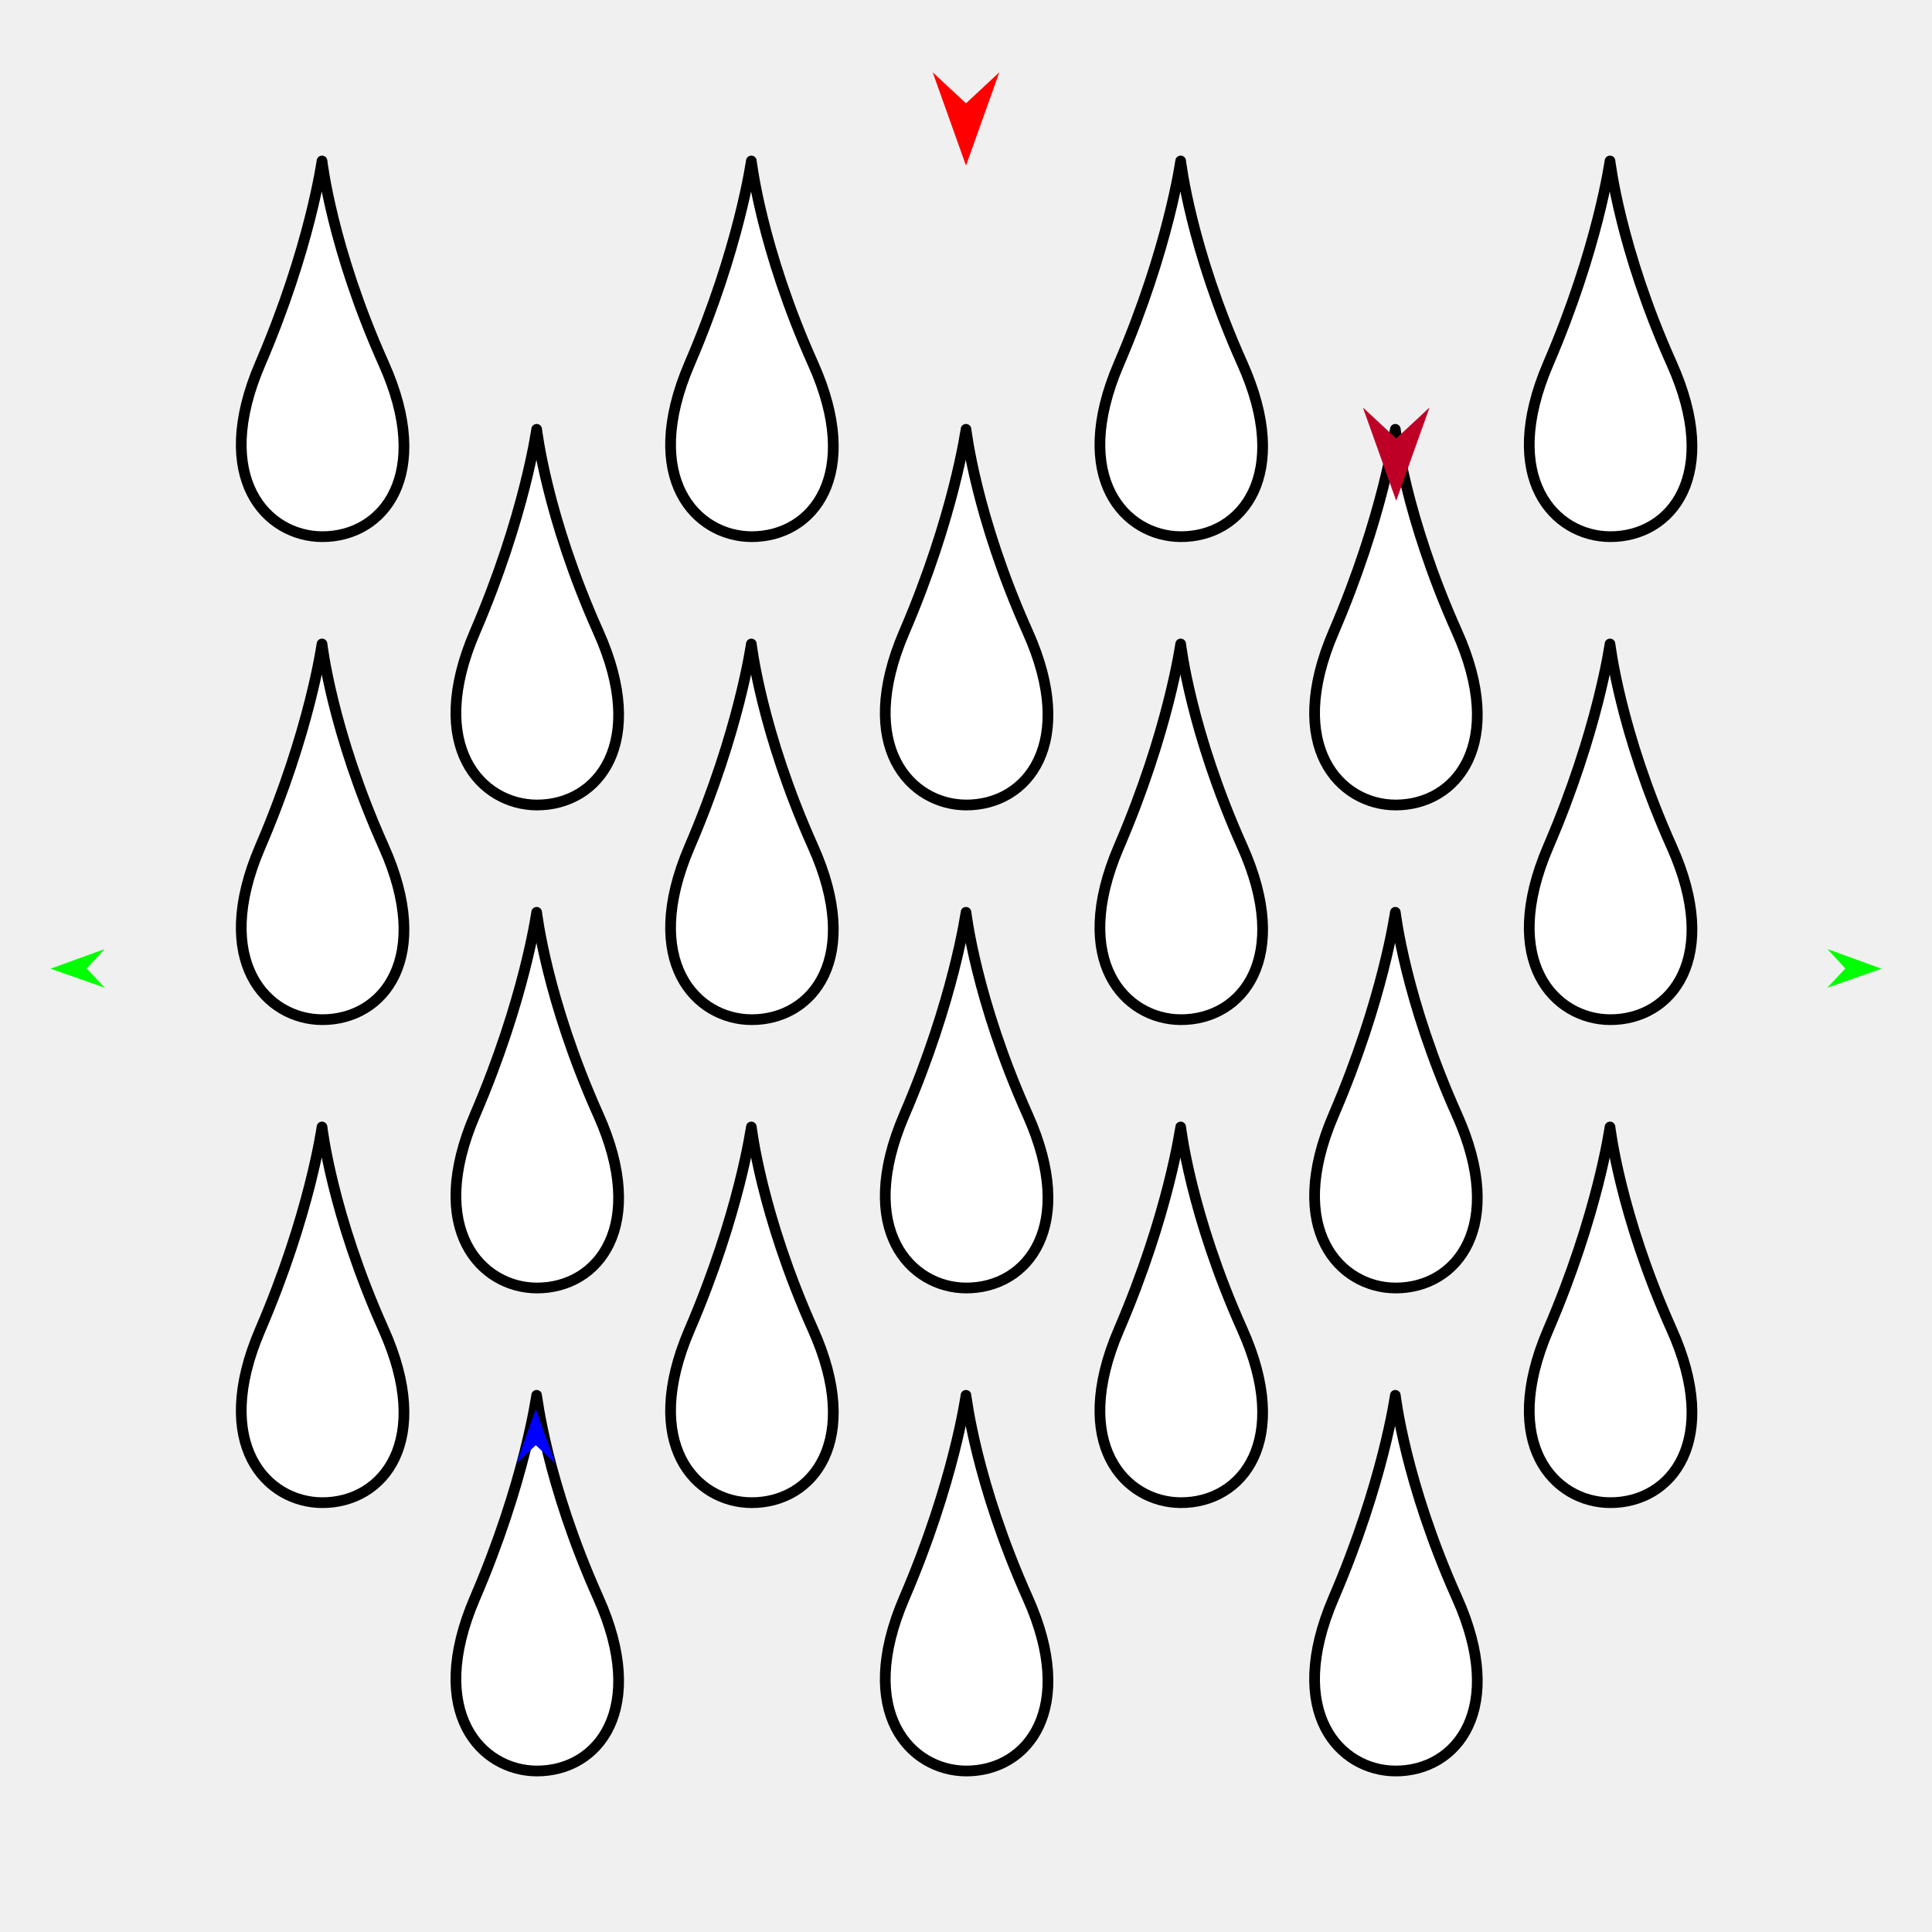
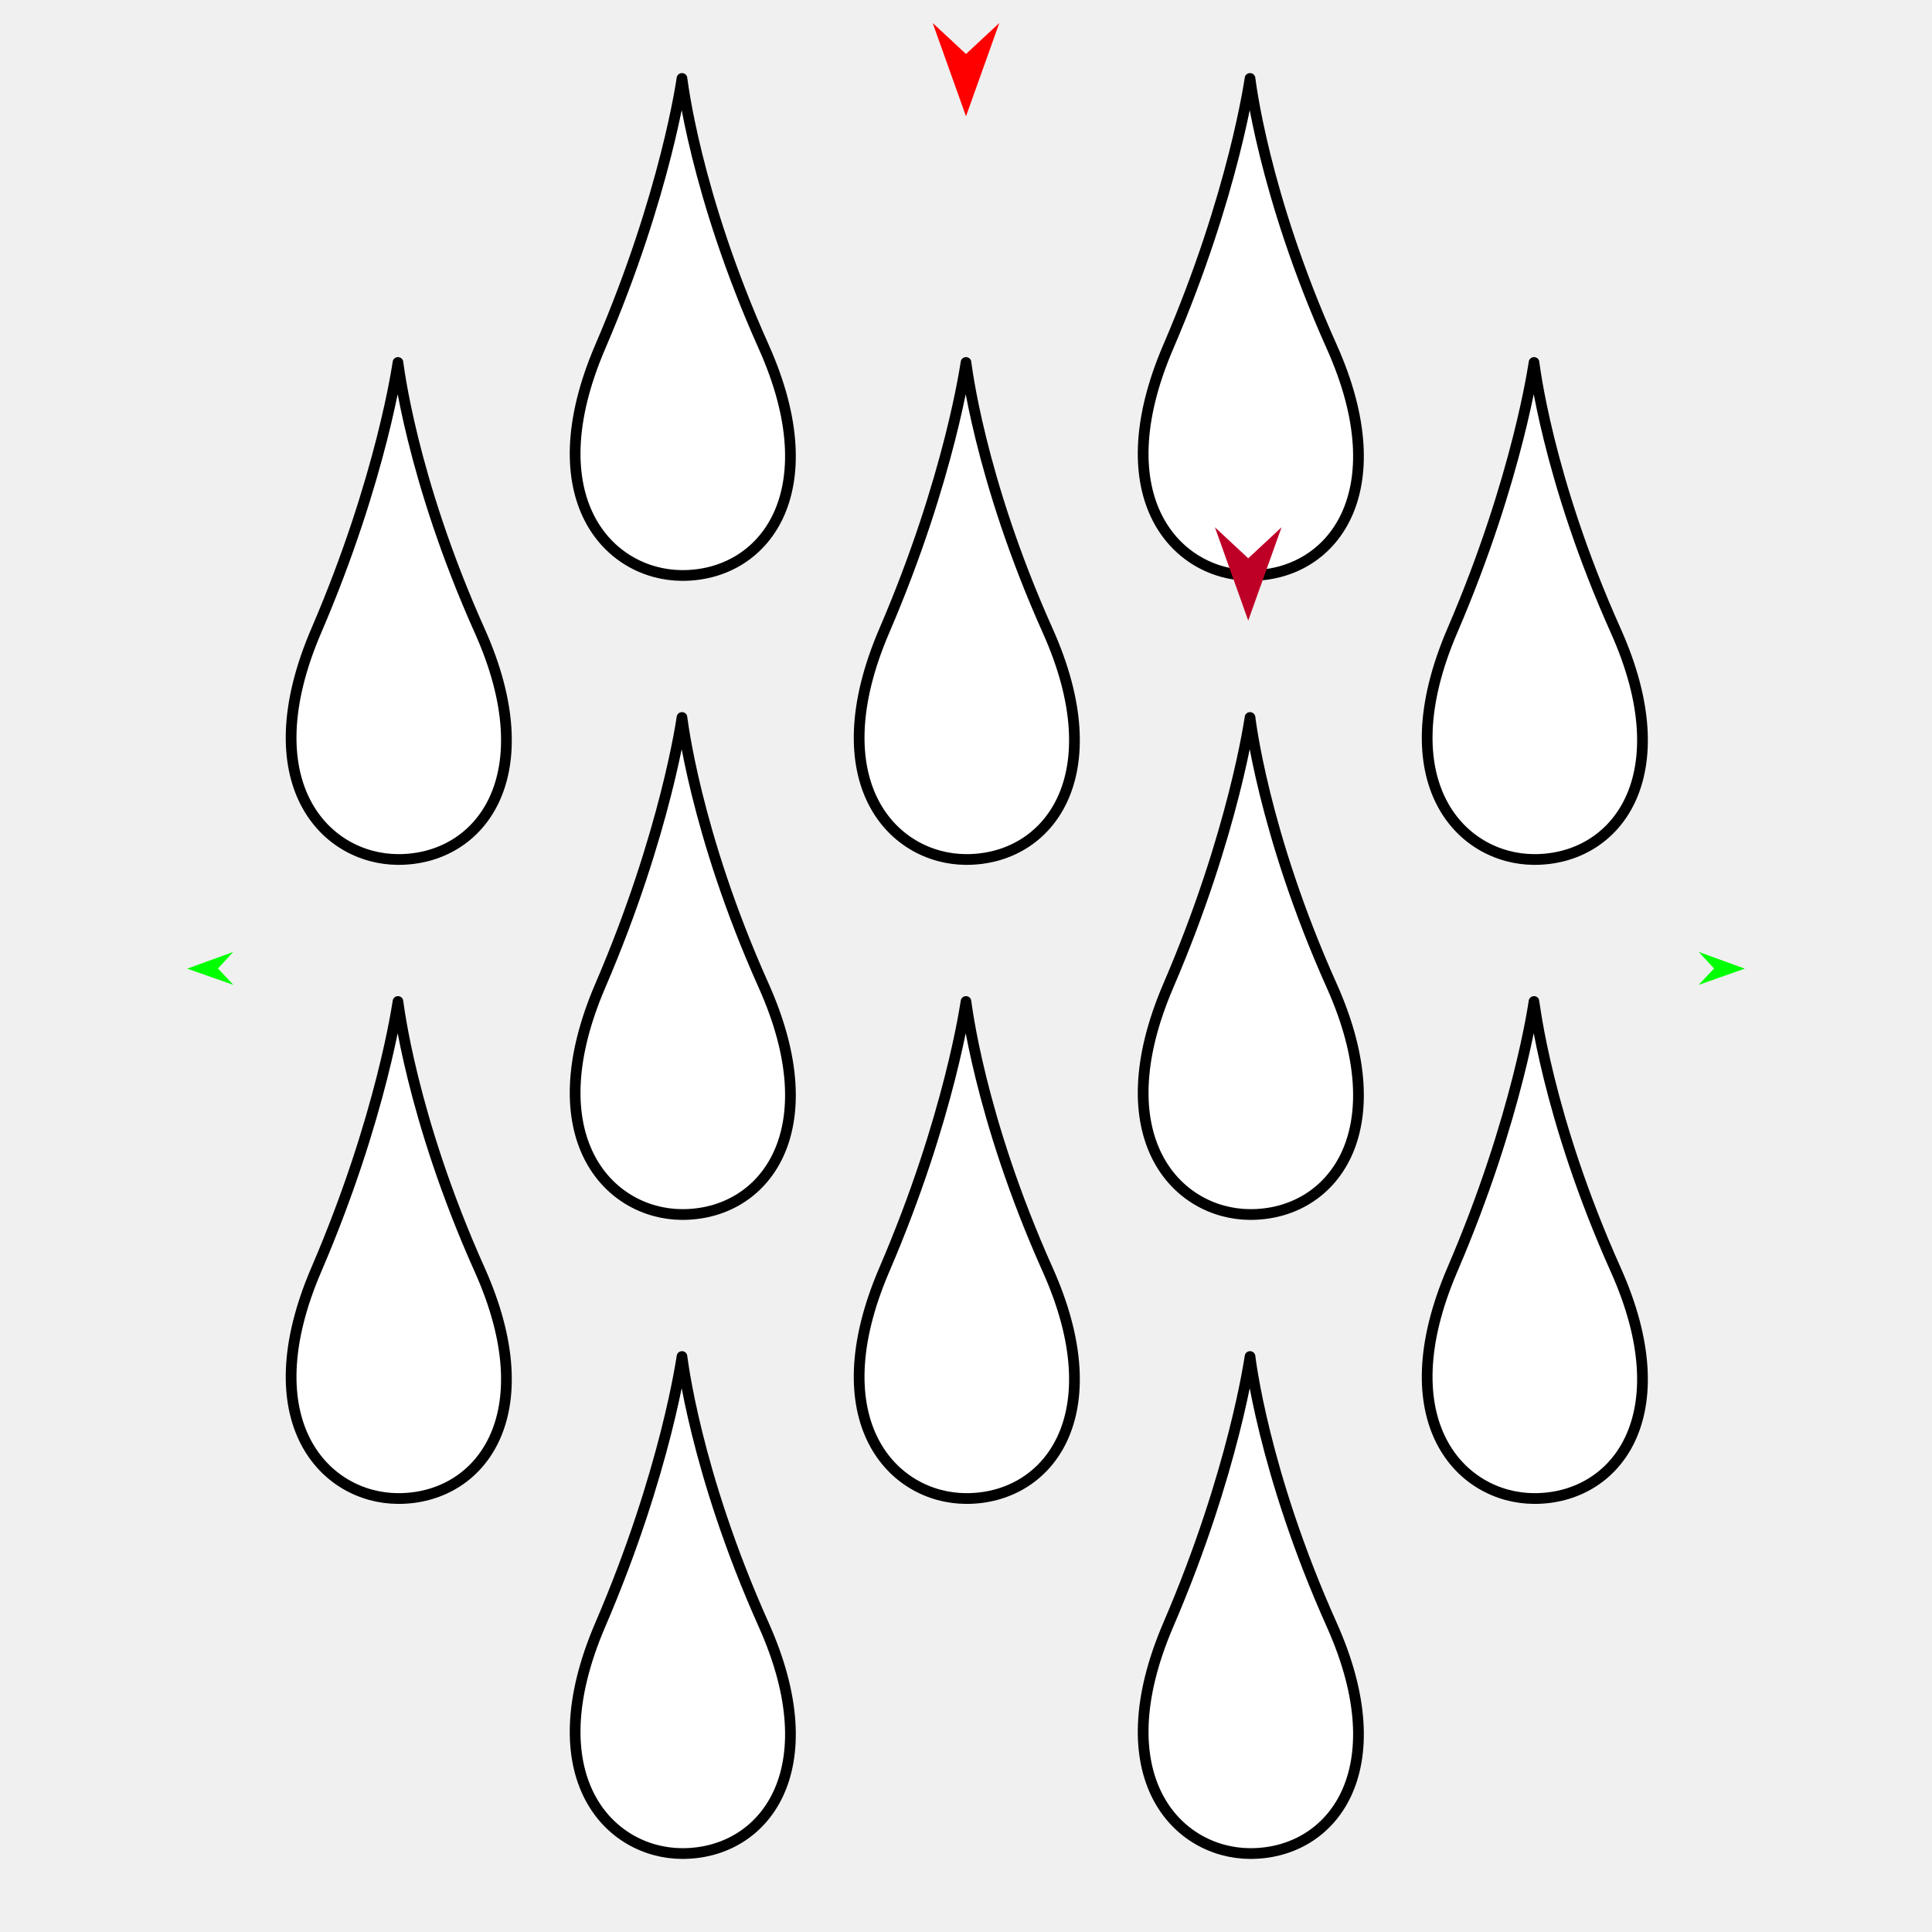
<svg xmlns="http://www.w3.org/2000/svg" version="1.1" id="Frame_0" width="720px" height="720px">
  <g id="rain">
    <g id="rain">
-       <path fill="#ffffff" fill-rule="evenodd" stroke="#000000" stroke-width="4" stroke-linecap="round" stroke-linejoin="round" d="M 177.000 595.520 C 195.546 552.383 199.997 520.008 199.999 520.000 C 200.002 520.008 203.628 552.307 222.999 595.520 C 241.448 636.676 223.108 660.102 199.999 660.000 C 179.381 659.910 158.621 638.270 177.000 595.520 M 497.000 595.520 C 515.546 552.383 519.997 520.008 520.000 520.000 C 520.002 520.008 523.629 552.307 542.999 595.520 C 561.448 636.676 543.108 660.102 520.000 660.000 C 499.382 659.910 478.621 638.270 497.000 595.520 M 337.000 595.520 C 355.546 552.383 359.997 520.008 359.999 520.000 C 360.002 520.008 363.629 552.307 382.999 595.520 C 401.448 636.676 383.108 660.102 359.999 660.000 C 339.381 659.909 318.621 638.270 337.000 595.520 M 417.000 495.520 C 435.546 452.383 439.997 420.008 440.000 420.000 C 440.002 420.008 443.629 452.307 462.999 495.520 C 481.448 536.676 463.108 560.102 440.000 560.000 C 419.382 559.909 398.621 538.270 417.000 495.520 M 257.000 495.520 C 275.546 452.383 279.997 420.008 280.000 420.000 C 280.002 420.008 283.629 452.307 302.999 495.520 C 321.448 536.676 303.108 560.102 280.000 560.000 C 259.382 559.909 238.621 538.270 257.000 495.520 M 177.000 415.520 C 195.546 372.383 199.998 340.008 200.000 340.000 C 200.002 340.008 203.629 372.307 223.000 415.520 C 241.448 456.676 223.109 480.102 200.000 480.000 C 179.382 479.909 158.621 458.269 177.000 415.520 M 97.000 495.520 C 115.546 452.383 119.998 420.008 120.000 420.000 C 120.002 420.008 123.629 452.307 143.000 495.520 C 161.448 536.676 143.109 560.102 120.000 560.000 C 99.382 559.909 78.621 538.270 97.000 495.520 M 97.000 135.520 C 115.546 92.383 119.998 60.008 120.000 60.000 C 120.002 60.008 123.629 92.307 143.000 135.520 C 161.448 176.676 143.109 200.102 120.000 200.000 C 99.382 199.909 78.621 178.269 97.000 135.520 M 177.000 235.520 C 195.546 192.383 199.998 160.008 200.000 160.000 C 200.002 160.008 203.629 192.307 223.000 235.520 C 241.448 276.676 223.109 300.102 200.000 300.000 C 179.382 299.909 158.621 278.269 177.000 235.520 M 97.000 315.520 C 115.546 272.383 119.998 240.008 120.000 240.000 C 120.002 240.008 123.629 272.307 143.000 315.520 C 161.448 356.676 143.109 380.102 120.000 380.000 C 99.382 379.910 78.621 358.270 97.000 315.520 M 497.000 415.520 C 515.546 372.383 519.998 340.008 520.000 340.000 C 520.002 340.008 523.629 372.307 543.000 415.520 C 561.448 456.676 543.109 480.102 520.000 480.000 C 499.382 479.909 478.621 458.269 497.000 415.520 M 577.000 495.520 C 595.546 452.383 599.997 420.008 600.000 420.000 C 600.002 420.008 603.629 452.307 622.999 495.520 C 641.448 536.676 623.109 560.102 600.000 560.000 C 579.382 559.909 558.621 538.270 577.000 495.520 M 577.000 135.520 C 595.546 92.383 599.997 60.008 600.000 60.000 C 600.002 60.008 603.629 92.307 622.999 135.520 C 641.448 176.676 623.109 200.102 600.000 200.000 C 579.382 199.909 558.621 178.269 577.000 135.520 M 497.000 235.520 C 515.546 192.383 519.998 160.008 520.000 160.000 C 520.002 160.008 523.629 192.307 543.000 235.520 C 561.448 276.676 543.109 300.102 520.000 300.000 C 499.382 299.909 478.621 278.269 497.000 235.520 M 577.000 315.520 C 595.546 272.383 599.997 240.008 600.000 240.000 C 600.002 240.008 603.629 272.307 622.999 315.520 C 641.448 356.676 623.109 380.102 600.000 380.000 C 579.382 379.909 558.621 358.270 577.000 315.520 M 417.000 315.520 C 435.546 272.383 439.998 240.008 440.000 240.000 C 440.002 240.008 443.629 272.307 463.000 315.520 C 481.449 356.676 463.109 380.102 440.000 380.000 C 419.382 379.910 398.621 358.270 417.000 315.520 M 257.000 315.520 C 275.546 272.383 279.998 240.008 280.000 240.000 C 280.002 240.008 283.629 272.307 303.000 315.520 C 321.449 356.676 303.109 380.102 280.000 380.000 C 259.382 379.910 238.621 358.270 257.000 315.520 M 337.000 415.520 C 355.546 372.383 359.997 340.008 360.000 340.000 C 360.002 340.008 363.629 372.307 383.000 415.520 C 401.449 456.676 383.109 480.102 360.000 480.000 C 339.382 479.909 318.621 458.269 337.000 415.520 M 417.000 135.520 C 435.546 92.383 439.998 60.008 440.000 60.000 C 440.002 60.008 443.629 92.307 463.000 135.520 C 481.449 176.676 463.109 200.102 440.000 200.000 C 419.382 199.909 398.621 178.269 417.000 135.520 M 257.000 135.520 C 275.546 92.383 279.998 60.008 280.000 60.000 C 280.002 60.008 283.629 92.307 303.000 135.520 C 321.449 176.676 303.109 200.102 280.000 200.000 C 259.382 199.909 238.621 178.269 257.000 135.520 M 337.000 235.520 C 355.546 192.383 359.997 160.008 360.000 160.000 C 360.002 160.008 363.629 192.307 383.000 235.520 C 401.449 276.676 383.109 300.102 360.000 300.000 C 339.382 299.909 318.621 278.269 337.000 235.520 Z" />
+       <path fill="#ffffff" fill-rule="evenodd" stroke="#000000" stroke-width="4" stroke-linecap="round" stroke-linejoin="round" d="M 223.726 605.452 C 248.263 548.379 254.152 505.545 254.155 505.535 C 254.159 505.545 258.957 548.279 284.585 605.452 C 308.994 659.903 284.730 690.897 254.155 690.762 C 226.877 690.642 199.409 662.012 223.726 605.452 M 435.414 605.452 C 459.951 548.379 465.840 505.545 465.843 505.535 C 465.846 505.545 470.645 548.279 496.273 605.452 C 520.682 659.904 496.417 690.897 465.843 690.762 C 438.565 690.642 411.097 662.012 435.414 605.452 M 541.258 473.147 C 565.795 416.074 571.684 373.240 571.687 373.230 C 571.691 373.240 576.489 415.974 602.117 473.147 C 626.526 527.598 602.262 558.592 571.687 558.457 C 544.409 558.337 516.941 529.707 541.258 473.147 M 329.570 473.147 C 354.107 416.074 359.997 373.240 360.000 373.230 C 360.003 373.240 364.801 415.974 390.429 473.147 C 414.838 527.598 390.574 558.592 360.000 558.457 C 332.721 558.337 305.253 529.707 329.570 473.147 M 223.726 367.303 C 248.263 310.230 254.153 267.397 254.156 267.387 C 254.159 267.397 258.957 310.130 284.586 367.303 C 308.994 421.755 284.730 452.748 254.156 452.614 C 226.877 452.494 199.410 423.863 223.726 367.303 M 117.882 473.147 C 142.419 416.074 148.309 373.240 148.312 373.230 C 148.315 373.240 153.114 415.974 178.742 473.147 C 203.151 527.598 178.886 558.592 148.312 558.457 C 121.034 558.337 93.566 529.707 117.882 473.147 M 223.726 129.154 C 248.263 72.082 254.153 29.248 254.156 29.238 C 254.159 29.248 258.957 71.982 284.586 129.154 C 308.994 183.606 284.730 214.599 254.156 214.465 C 226.877 214.345 199.410 185.714 223.726 129.154 M 117.882 234.998 C 142.419 177.925 148.309 135.092 148.312 135.082 C 148.315 135.092 153.114 177.825 178.742 234.998 C 203.151 289.450 178.886 320.443 148.312 320.308 C 121.034 320.189 93.566 291.558 117.882 234.998 M 541.258 234.998 C 565.795 177.926 571.685 135.092 571.688 135.082 C 571.691 135.092 576.489 177.826 602.118 234.998 C 626.526 289.450 602.262 320.443 571.688 320.309 C 544.409 320.189 516.942 291.558 541.258 234.998 M 329.571 234.998 C 354.107 177.926 359.997 135.092 360.000 135.082 C 360.003 135.092 364.802 177.826 390.430 234.998 C 414.839 289.450 390.574 320.443 360.000 320.309 C 332.722 320.189 305.254 291.558 329.571 234.998 M 435.414 367.303 C 459.951 310.230 465.841 267.397 465.844 267.387 C 465.847 267.397 470.646 310.130 496.274 367.303 C 520.682 421.755 496.418 452.748 465.844 452.614 C 438.565 452.494 411.098 423.863 435.414 367.303 M 435.414 129.154 C 459.951 72.082 465.841 29.248 465.844 29.238 C 465.847 29.248 470.646 71.982 496.274 129.154 C 520.682 183.606 496.418 214.599 465.844 214.465 C 438.566 214.345 411.098 185.714 435.414 129.154 Z" />
    </g>
    <g id="specs_2">
-       <path fill="#ff0000" fill-rule="evenodd" stroke="none" d="M 360.000 61.719 C 360.001 61.716 372.416 26.953 372.417 26.949 C 372.416 26.950 360.001 38.502 360.000 38.503 C 359.999 38.502 347.584 26.950 347.583 26.949 C 347.584 26.953 359.999 61.716 360.000 61.719 Z" />
-       <path fill="#0000ff" fill-rule="evenodd" stroke="none" d="M 199.674 525.097 C 199.675 525.099 206.886 545.292 206.887 545.294 C 206.886 545.293 199.675 538.583 199.674 538.583 C 199.673 538.583 192.462 545.293 192.461 545.294 C 192.462 545.292 199.673 525.099 199.674 525.097 Z" />
-       <path fill="#00ff00" fill-rule="evenodd" stroke="none" d="M 18.822 361.002 C 18.824 361.002 38.981 353.687 38.983 353.687 C 38.982 353.687 32.308 360.933 32.308 360.934 C 32.308 360.935 39.055 368.112 39.055 368.113 C 39.053 368.112 18.824 361.003 18.822 361.002 Z" />
-       <path fill="#00ff00" fill-rule="evenodd" stroke="none" d="M 701.178 361.002 C 701.176 361.002 681.019 353.687 681.017 353.687 C 681.018 353.687 687.692 360.933 687.692 360.934 C 687.692 360.935 680.945 368.112 680.945 368.113 C 680.947 368.112 701.176 361.003 701.178 361.002 Z" />
-       <path fill="#be0027" fill-rule="evenodd" stroke="none" d="M 520.326 186.632 C 520.327 186.628 532.742 151.866 532.744 151.862 C 532.742 151.863 520.327 163.415 520.326 163.416 C 520.325 163.415 507.910 151.863 507.909 151.862 C 507.910 151.866 520.325 186.628 520.326 186.632 Z" />
+       <path fill="#ff0000" fill-rule="evenodd" stroke="none" d="M 360.000 43.338 C 360.001 43.334 372.416 8.571 372.417 8.568 C 372.416 8.569 360.001 20.120 360.000 20.122 C 359.999 20.120 347.584 8.569 347.583 8.568 C 347.584 8.571 359.999 43.334 360.000 43.338 Z" />
+       <path fill="#00ff00" fill-rule="evenodd" stroke="none" d="M 69.758 360.987 C 69.760 360.986 86.907 354.764 86.908 354.764 C 86.908 354.764 81.231 360.928 81.230 360.929 C 81.231 360.930 86.970 367.035 86.970 367.036 C 86.969 367.036 69.760 360.988 69.758 360.987 Z" />
+       <path fill="#00ff00" fill-rule="evenodd" stroke="none" d="M 650.242 360.987 C 650.240 360.986 633.093 354.764 633.092 354.764 C 633.092 354.764 638.769 360.928 638.770 360.929 C 638.769 360.930 633.030 367.035 633.030 367.036 C 633.031 367.036 650.240 360.988 650.242 360.987 Z" />
+       <path fill="#be0027" fill-rule="evenodd" stroke="none" d="M 465.182 231.273 C 465.183 231.269 477.598 196.506 477.599 196.503 C 477.598 196.504 465.183 208.055 465.182 208.057 C 465.180 208.055 452.765 196.504 452.764 196.503 C 452.765 196.506 465.180 231.269 465.182 231.273 Z" />
    </g>
  </g>
</svg>
